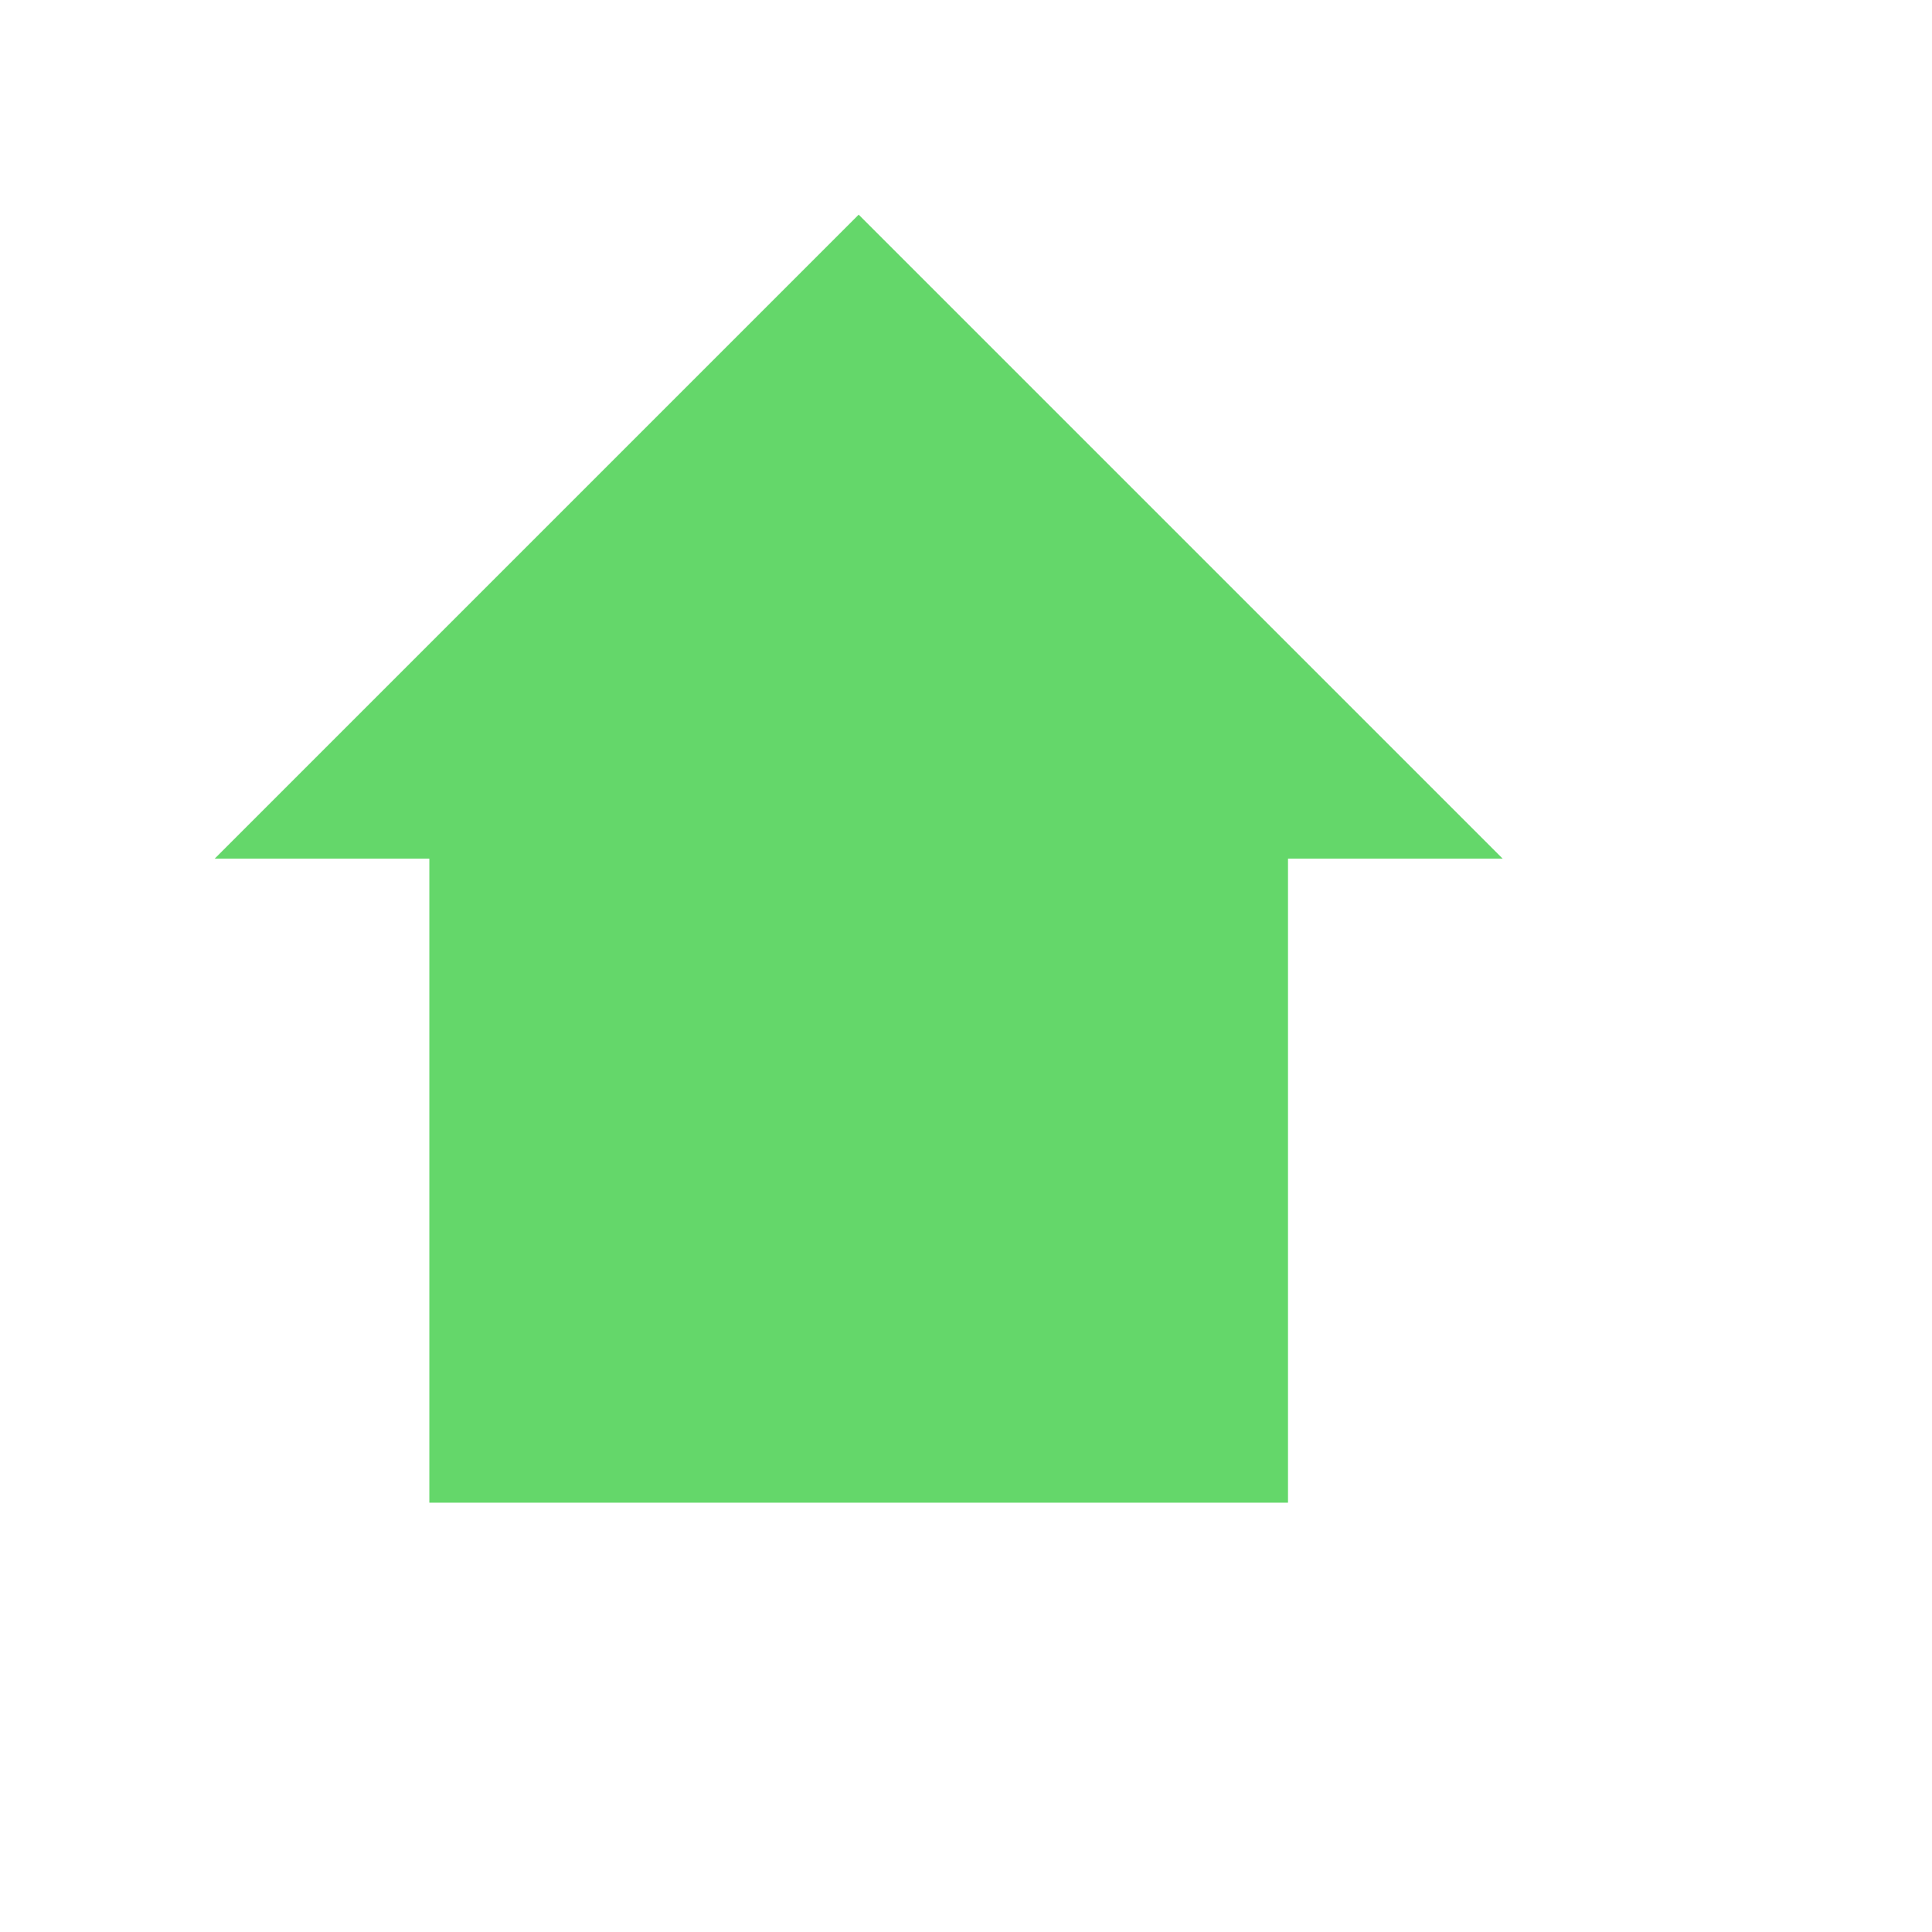
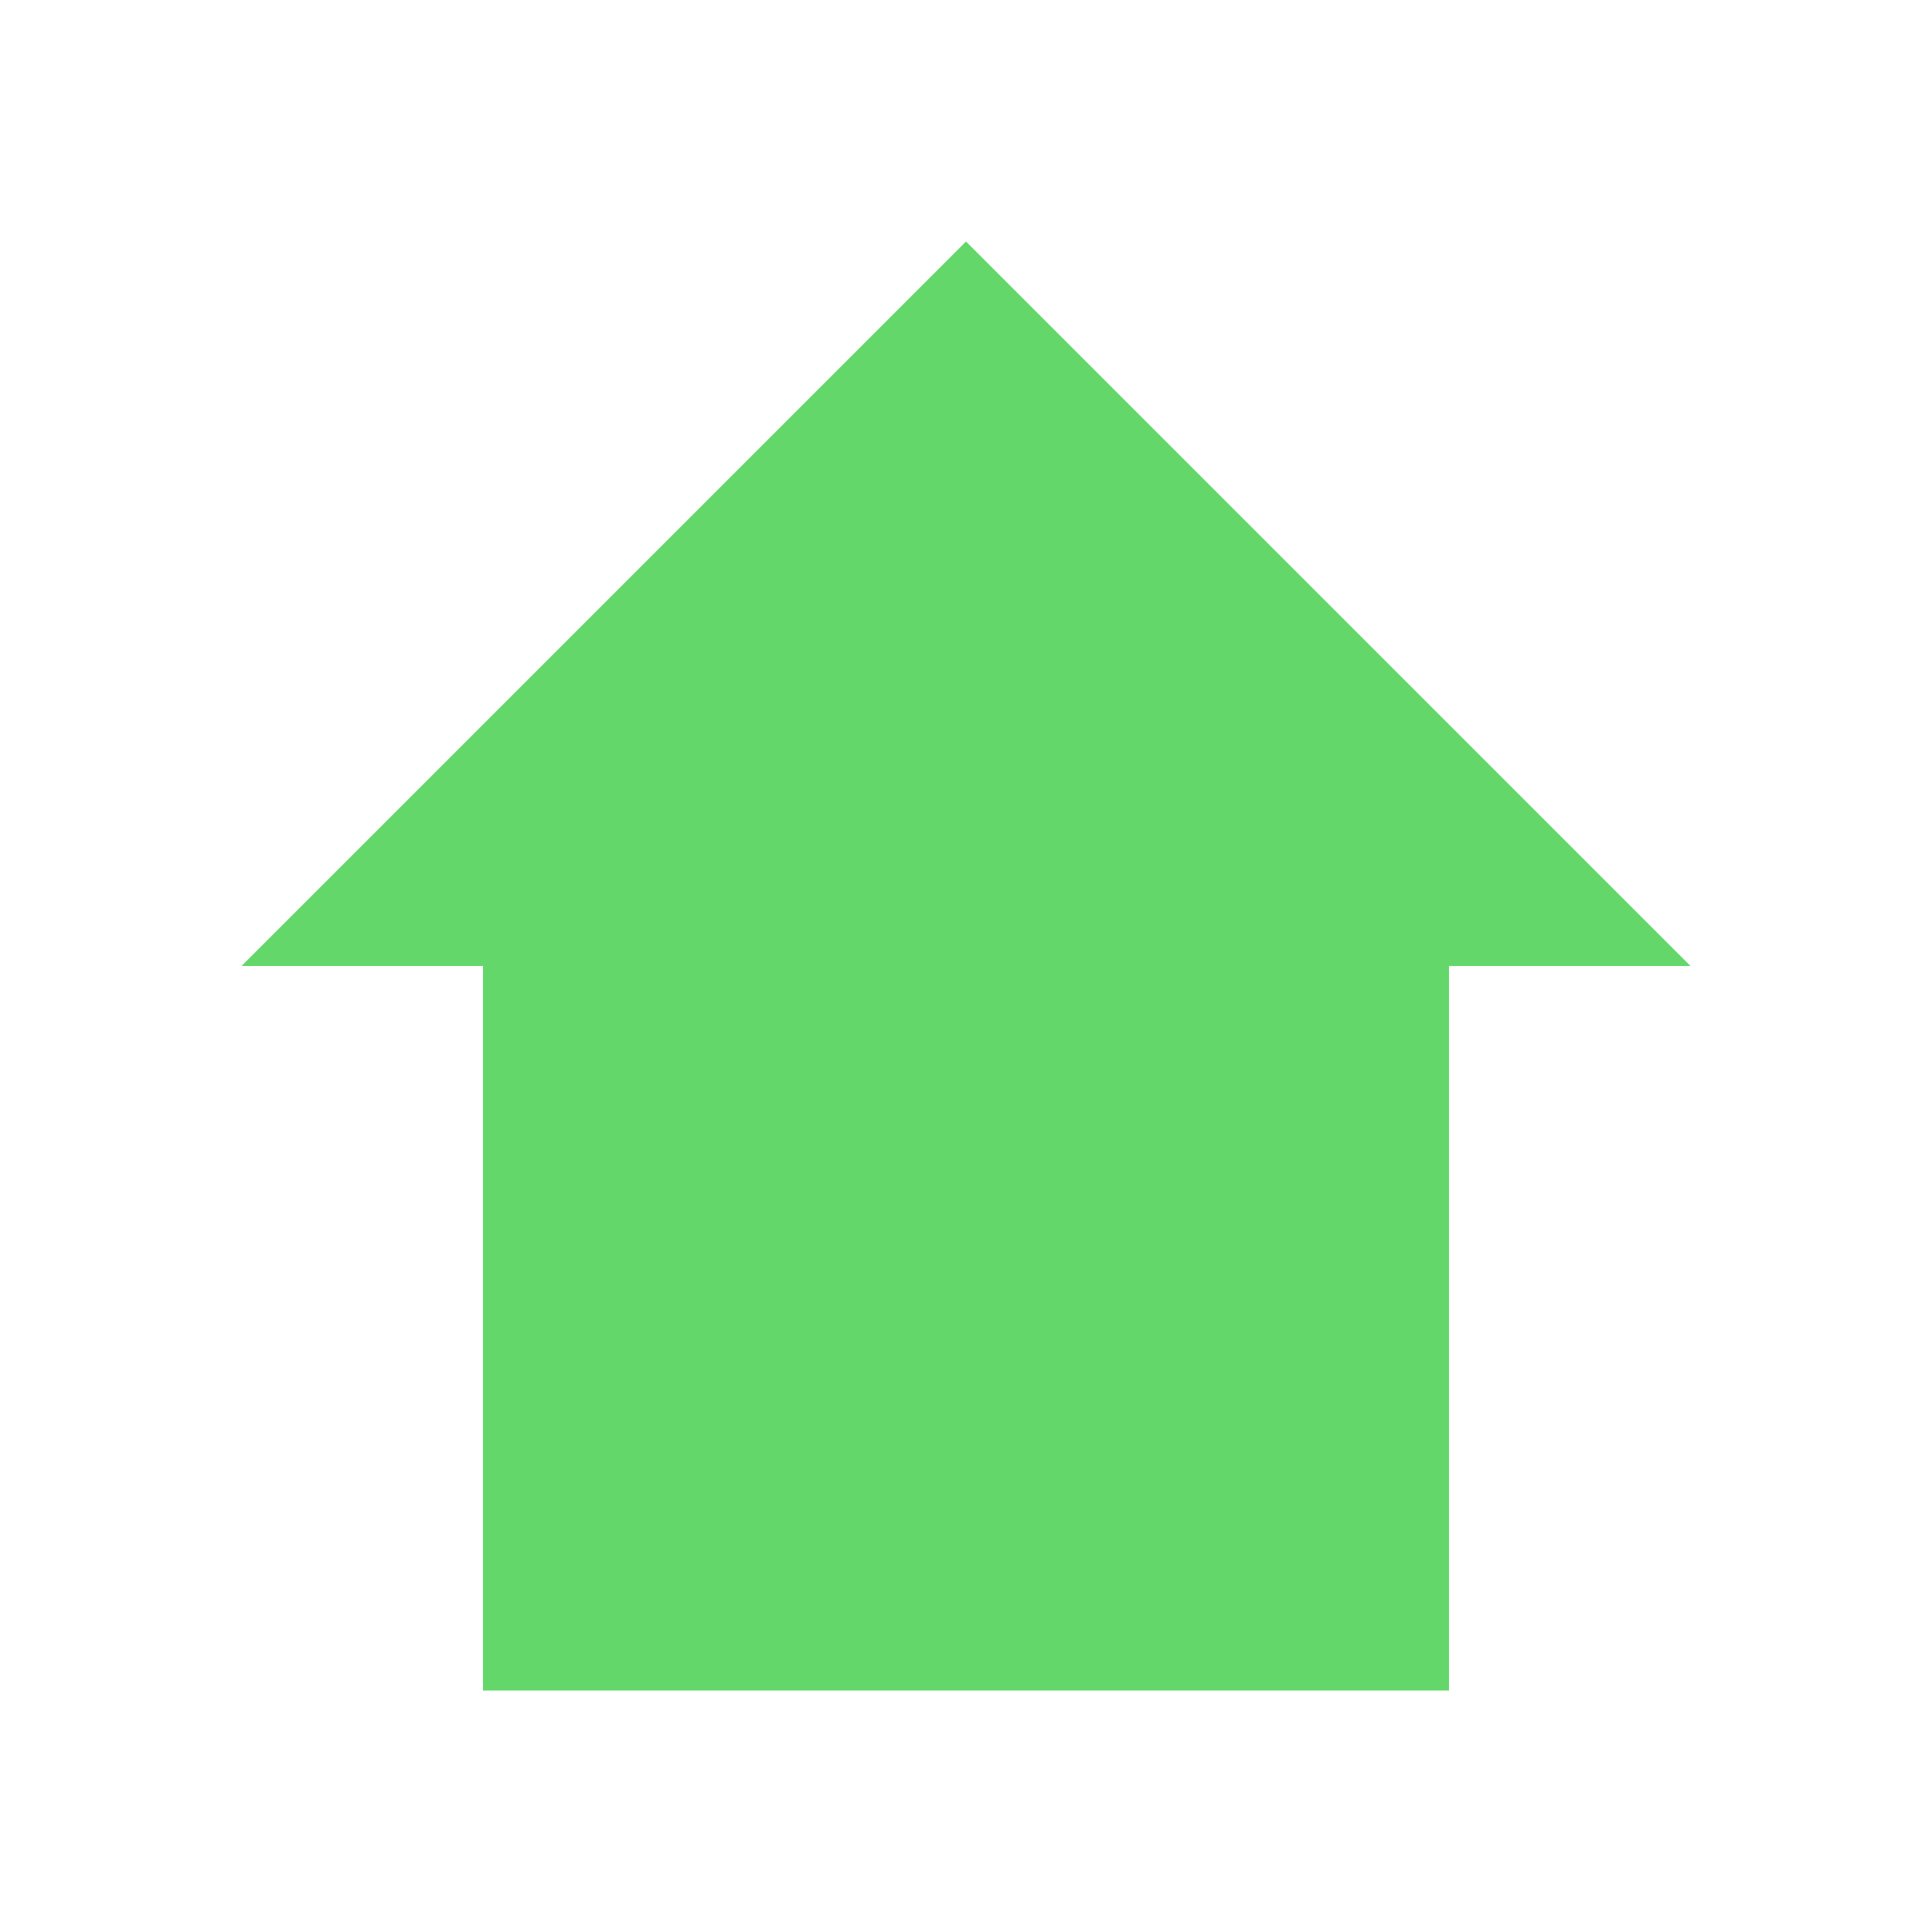
- <svg xmlns="http://www.w3.org/2000/svg" width="70" height="70" viewBox="10 10 90 90">
+ <svg xmlns="http://www.w3.org/2000/svg" width="70" height="70" viewBox="10 10 80 80">
  <path d="M50 20 L80 50 L70 50 L70 80 L30 80 L30 50 L20 50 Z" fill="#64D76A" />
</svg>
